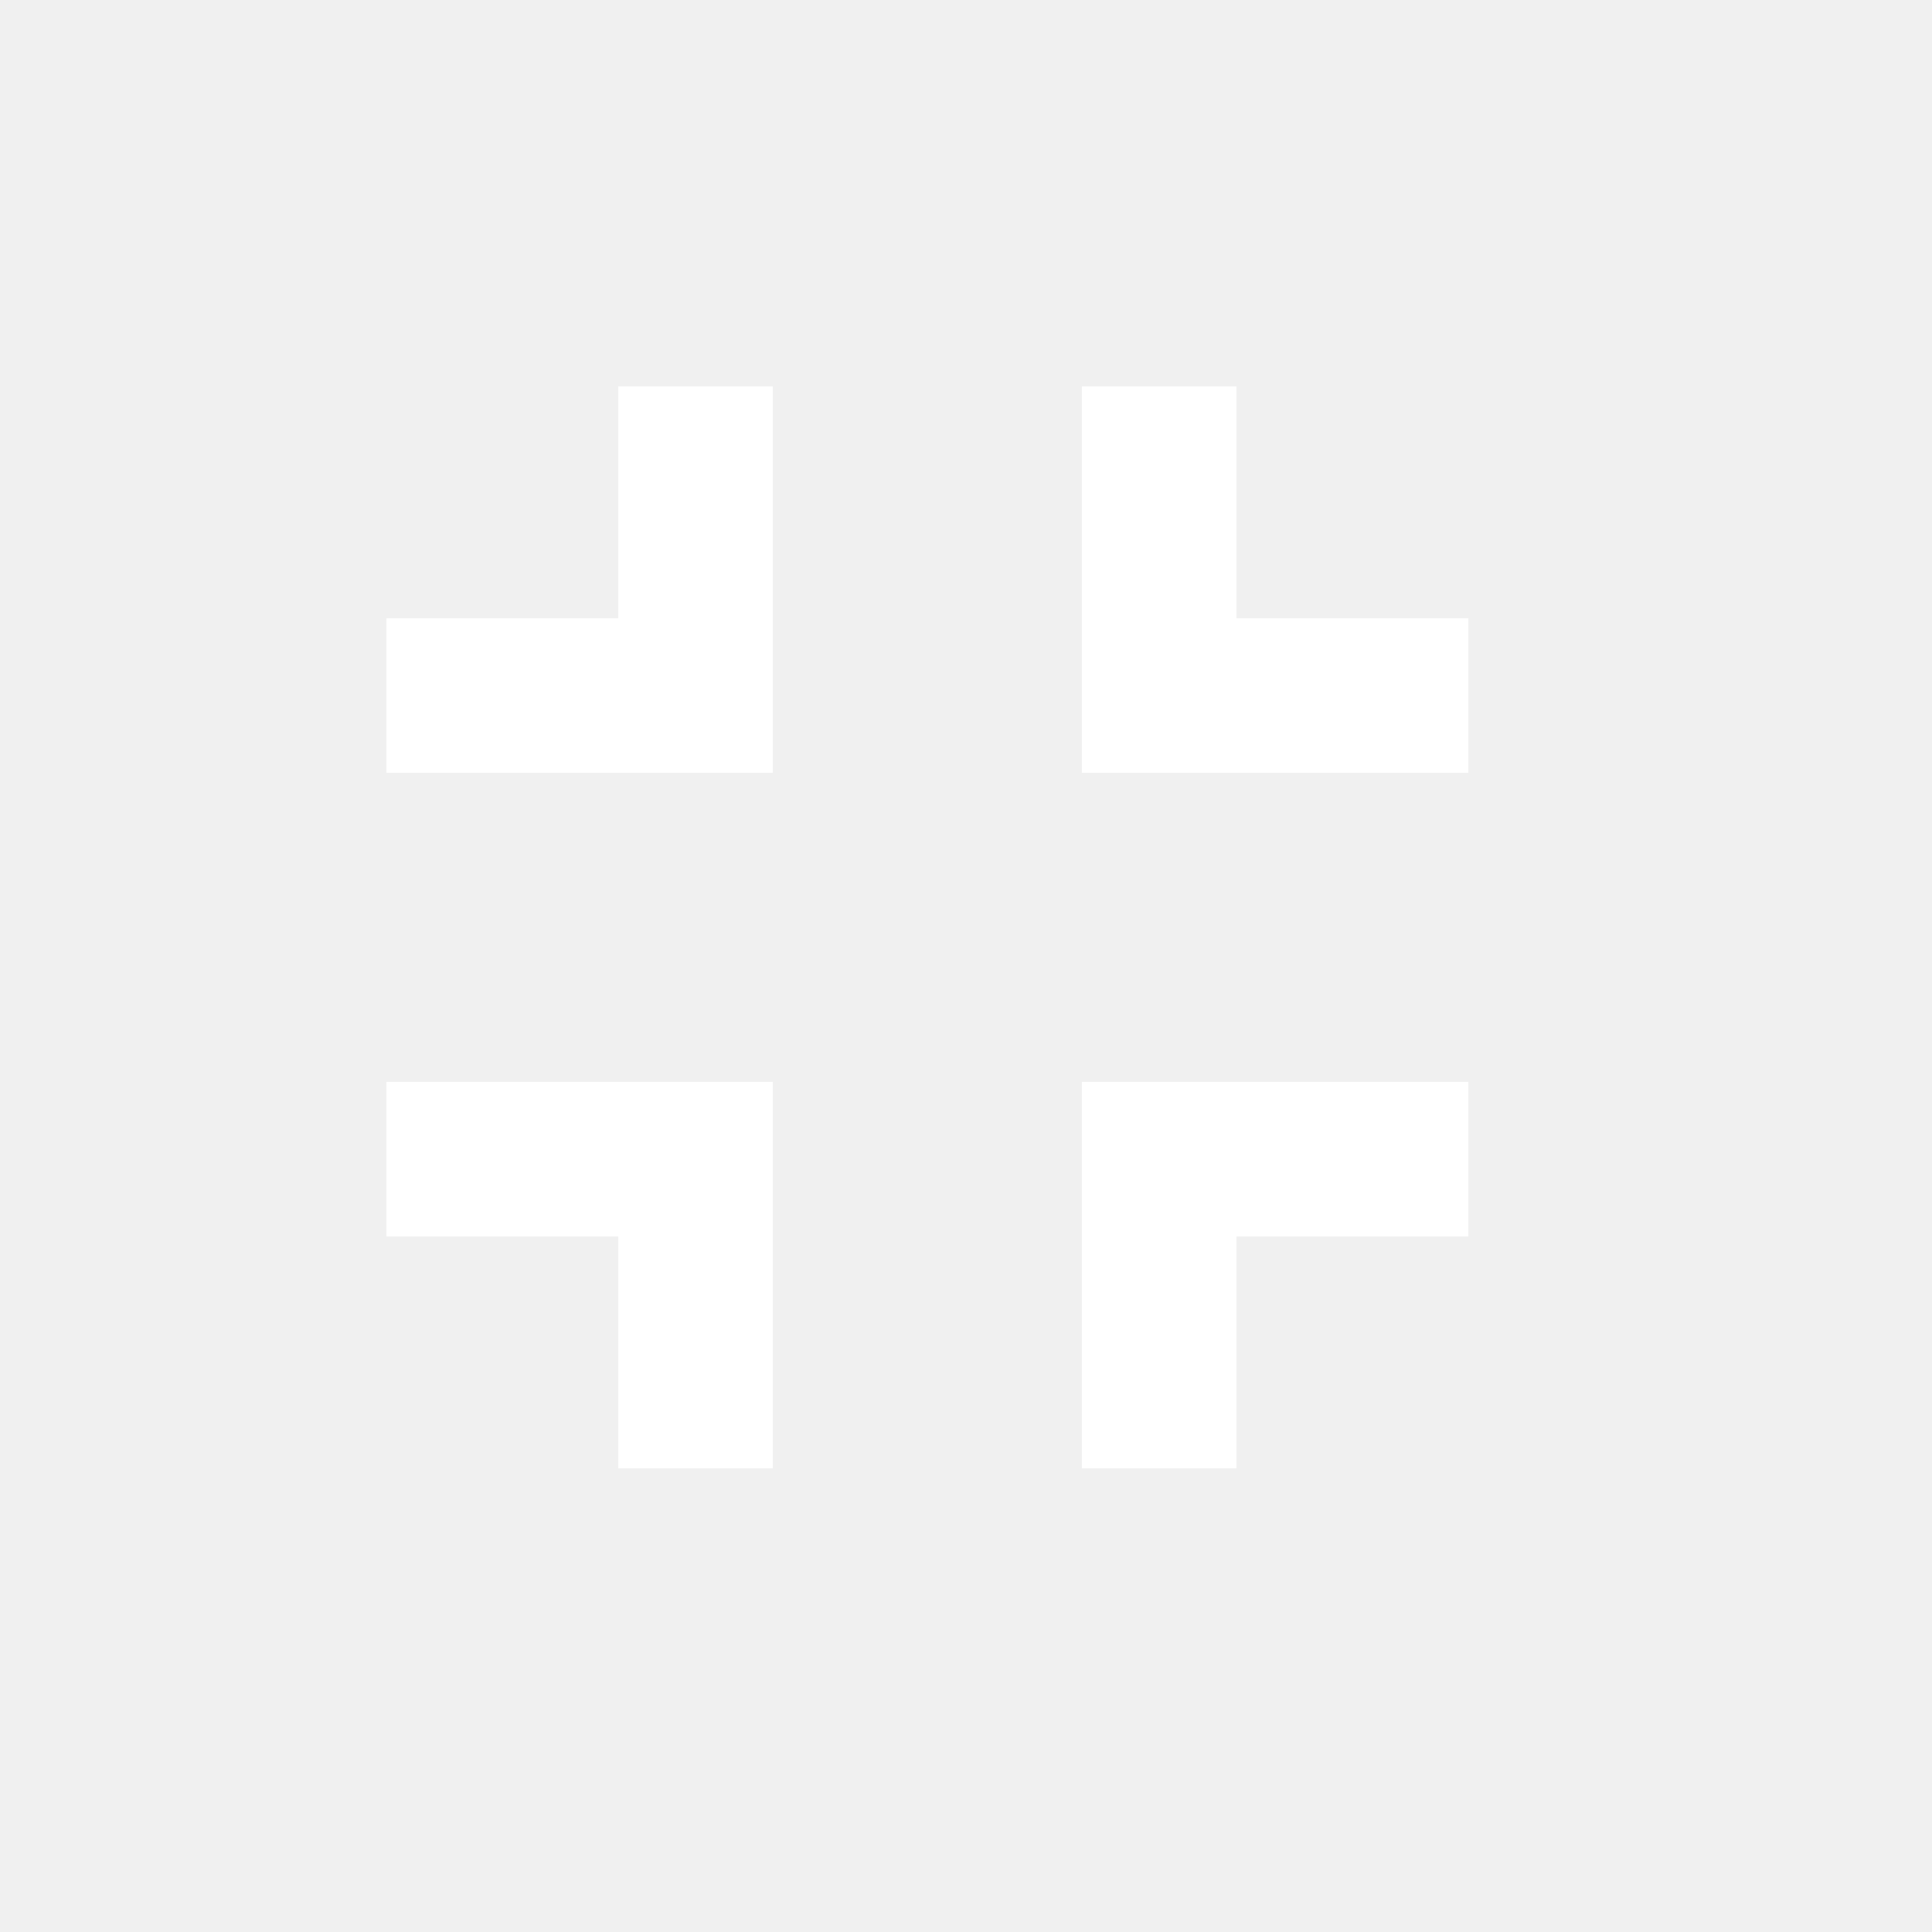
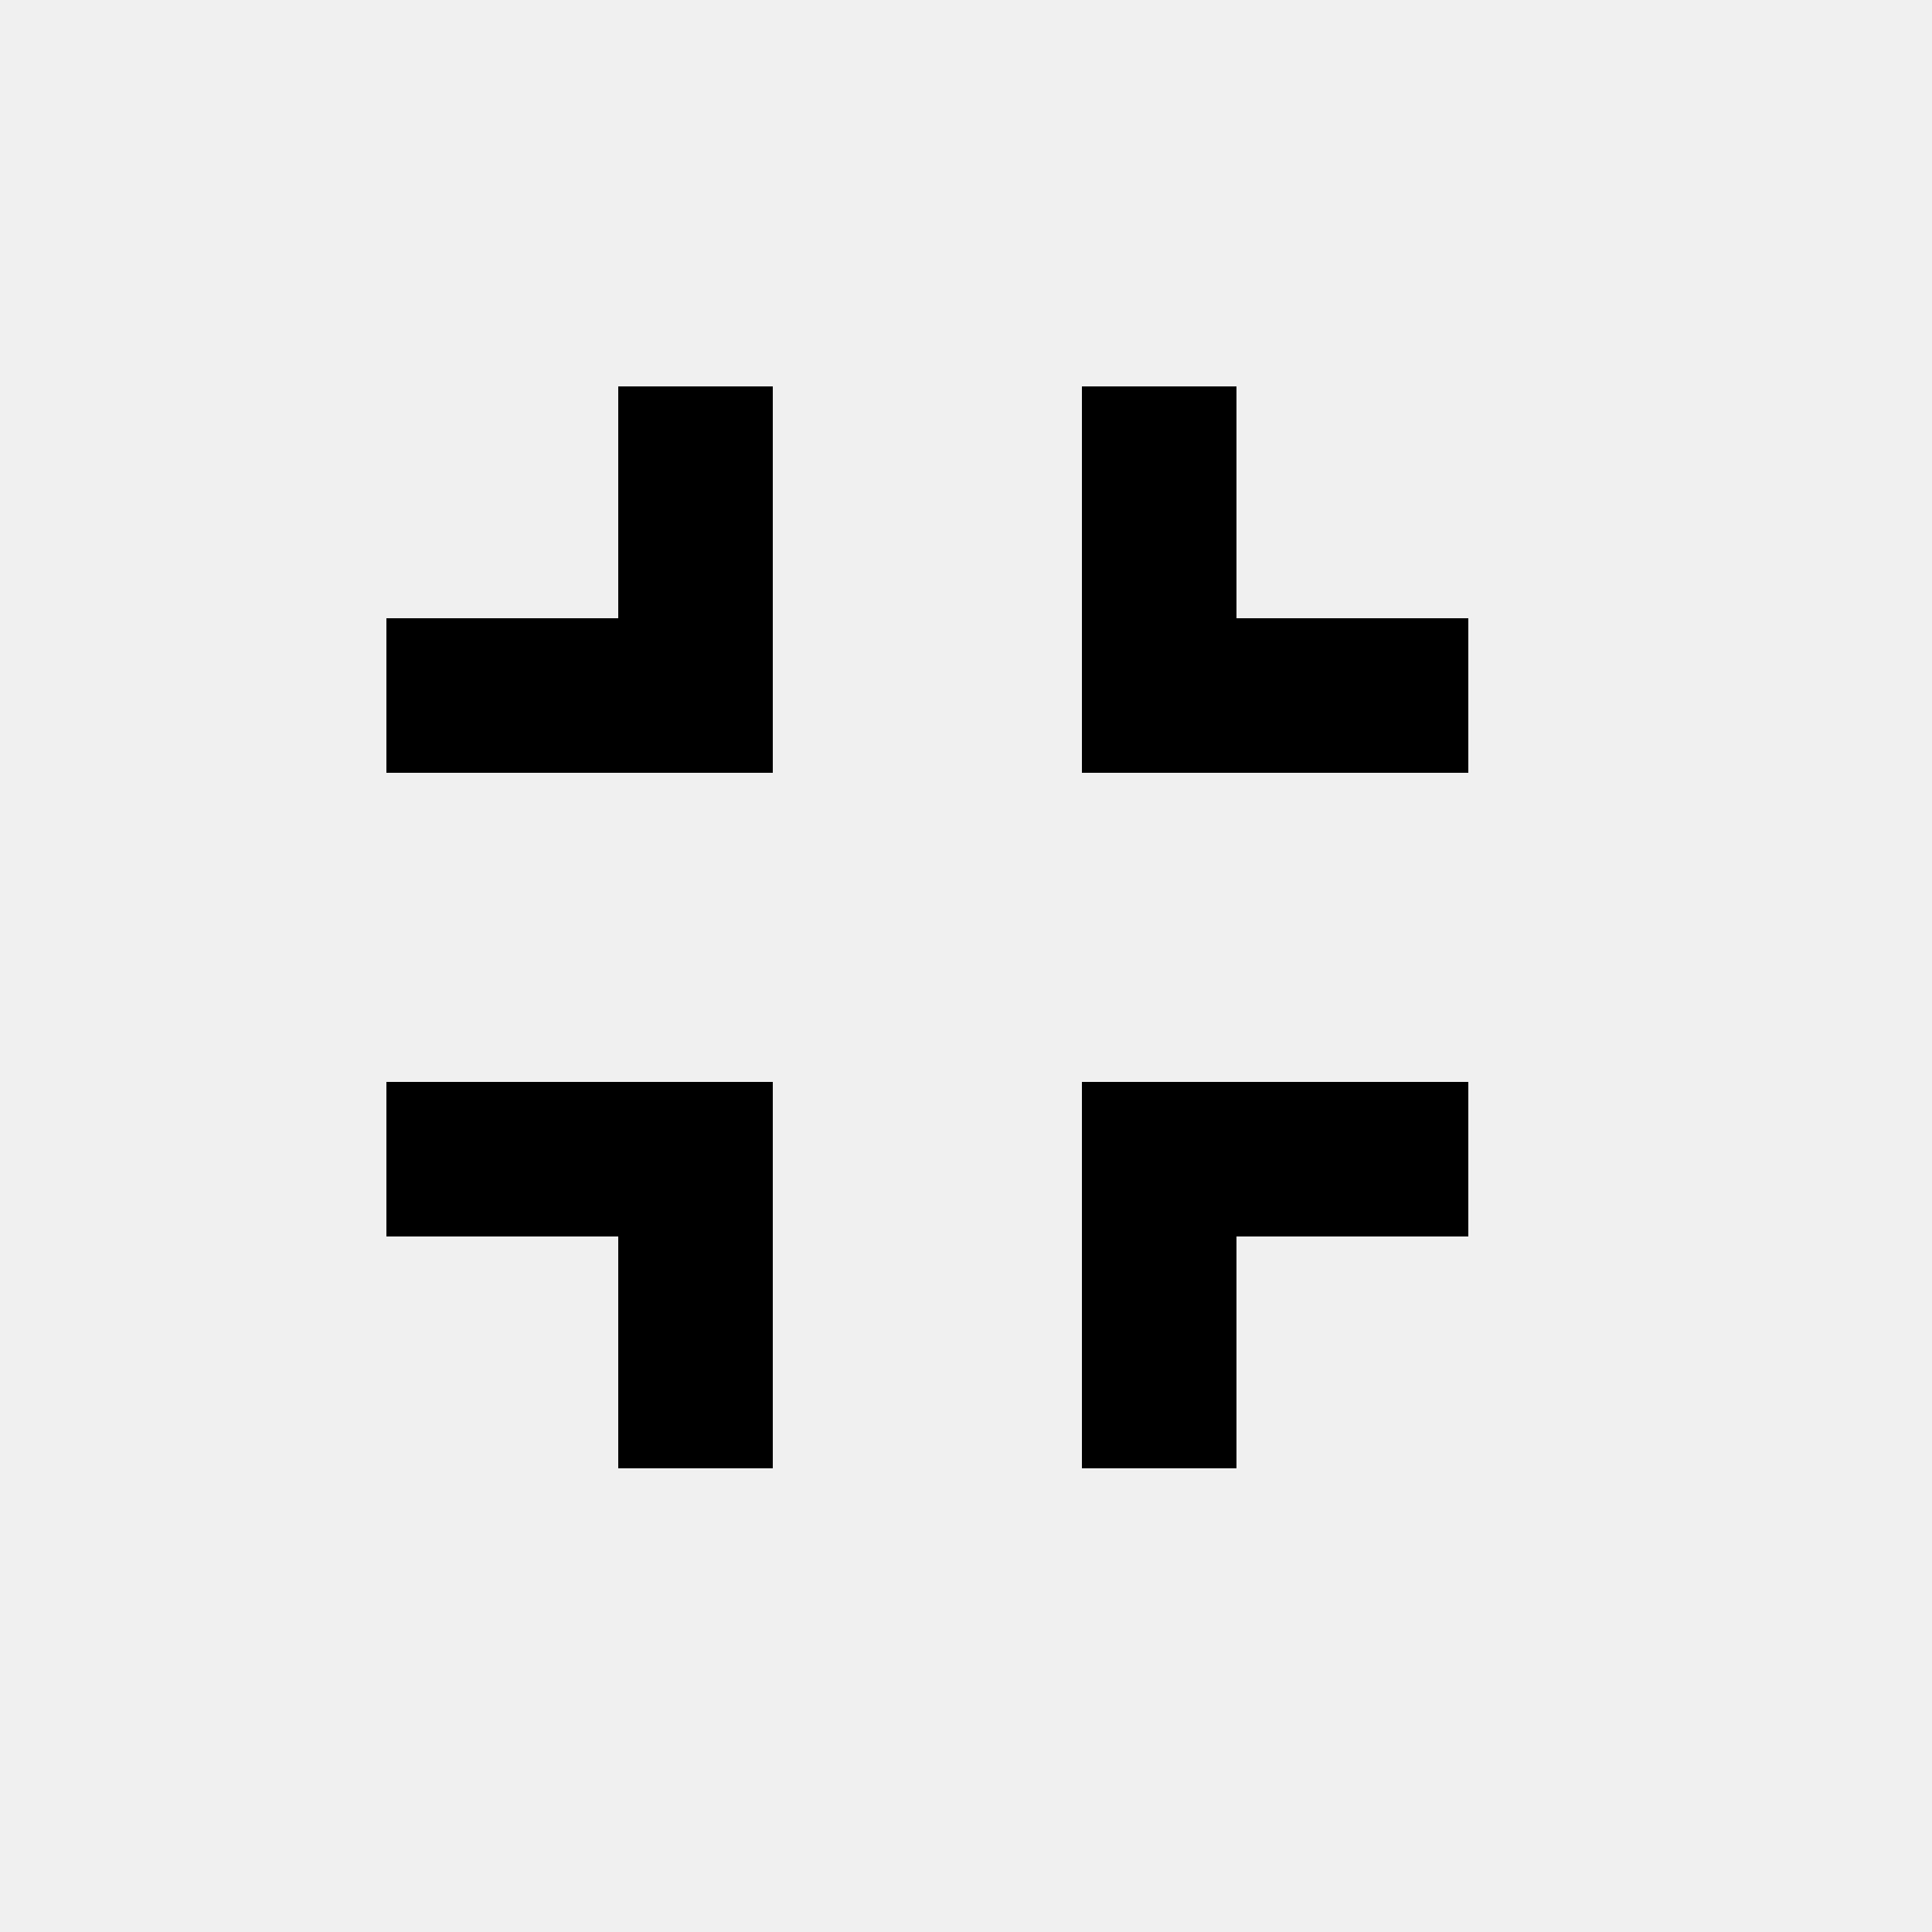
<svg xmlns="http://www.w3.org/2000/svg" viewBox="0 0 50 50">
-   <path d="M10 32h6v6h4V28H10v4zm6-16h-6v4h10V10h-4v6zm12 22h4v-6h6v-4H28v10zm4-22v-6h-4v10h10v-4h-6z" fill="white" />
+   <path d="M10 32h6v6h4V28H10v4zm6-16h-6v4h10V10h-4v6zm12 22h4v-6h6v-4H28v10zm4-22v-6h-4v10h10v-4h-6z" />
</svg>
